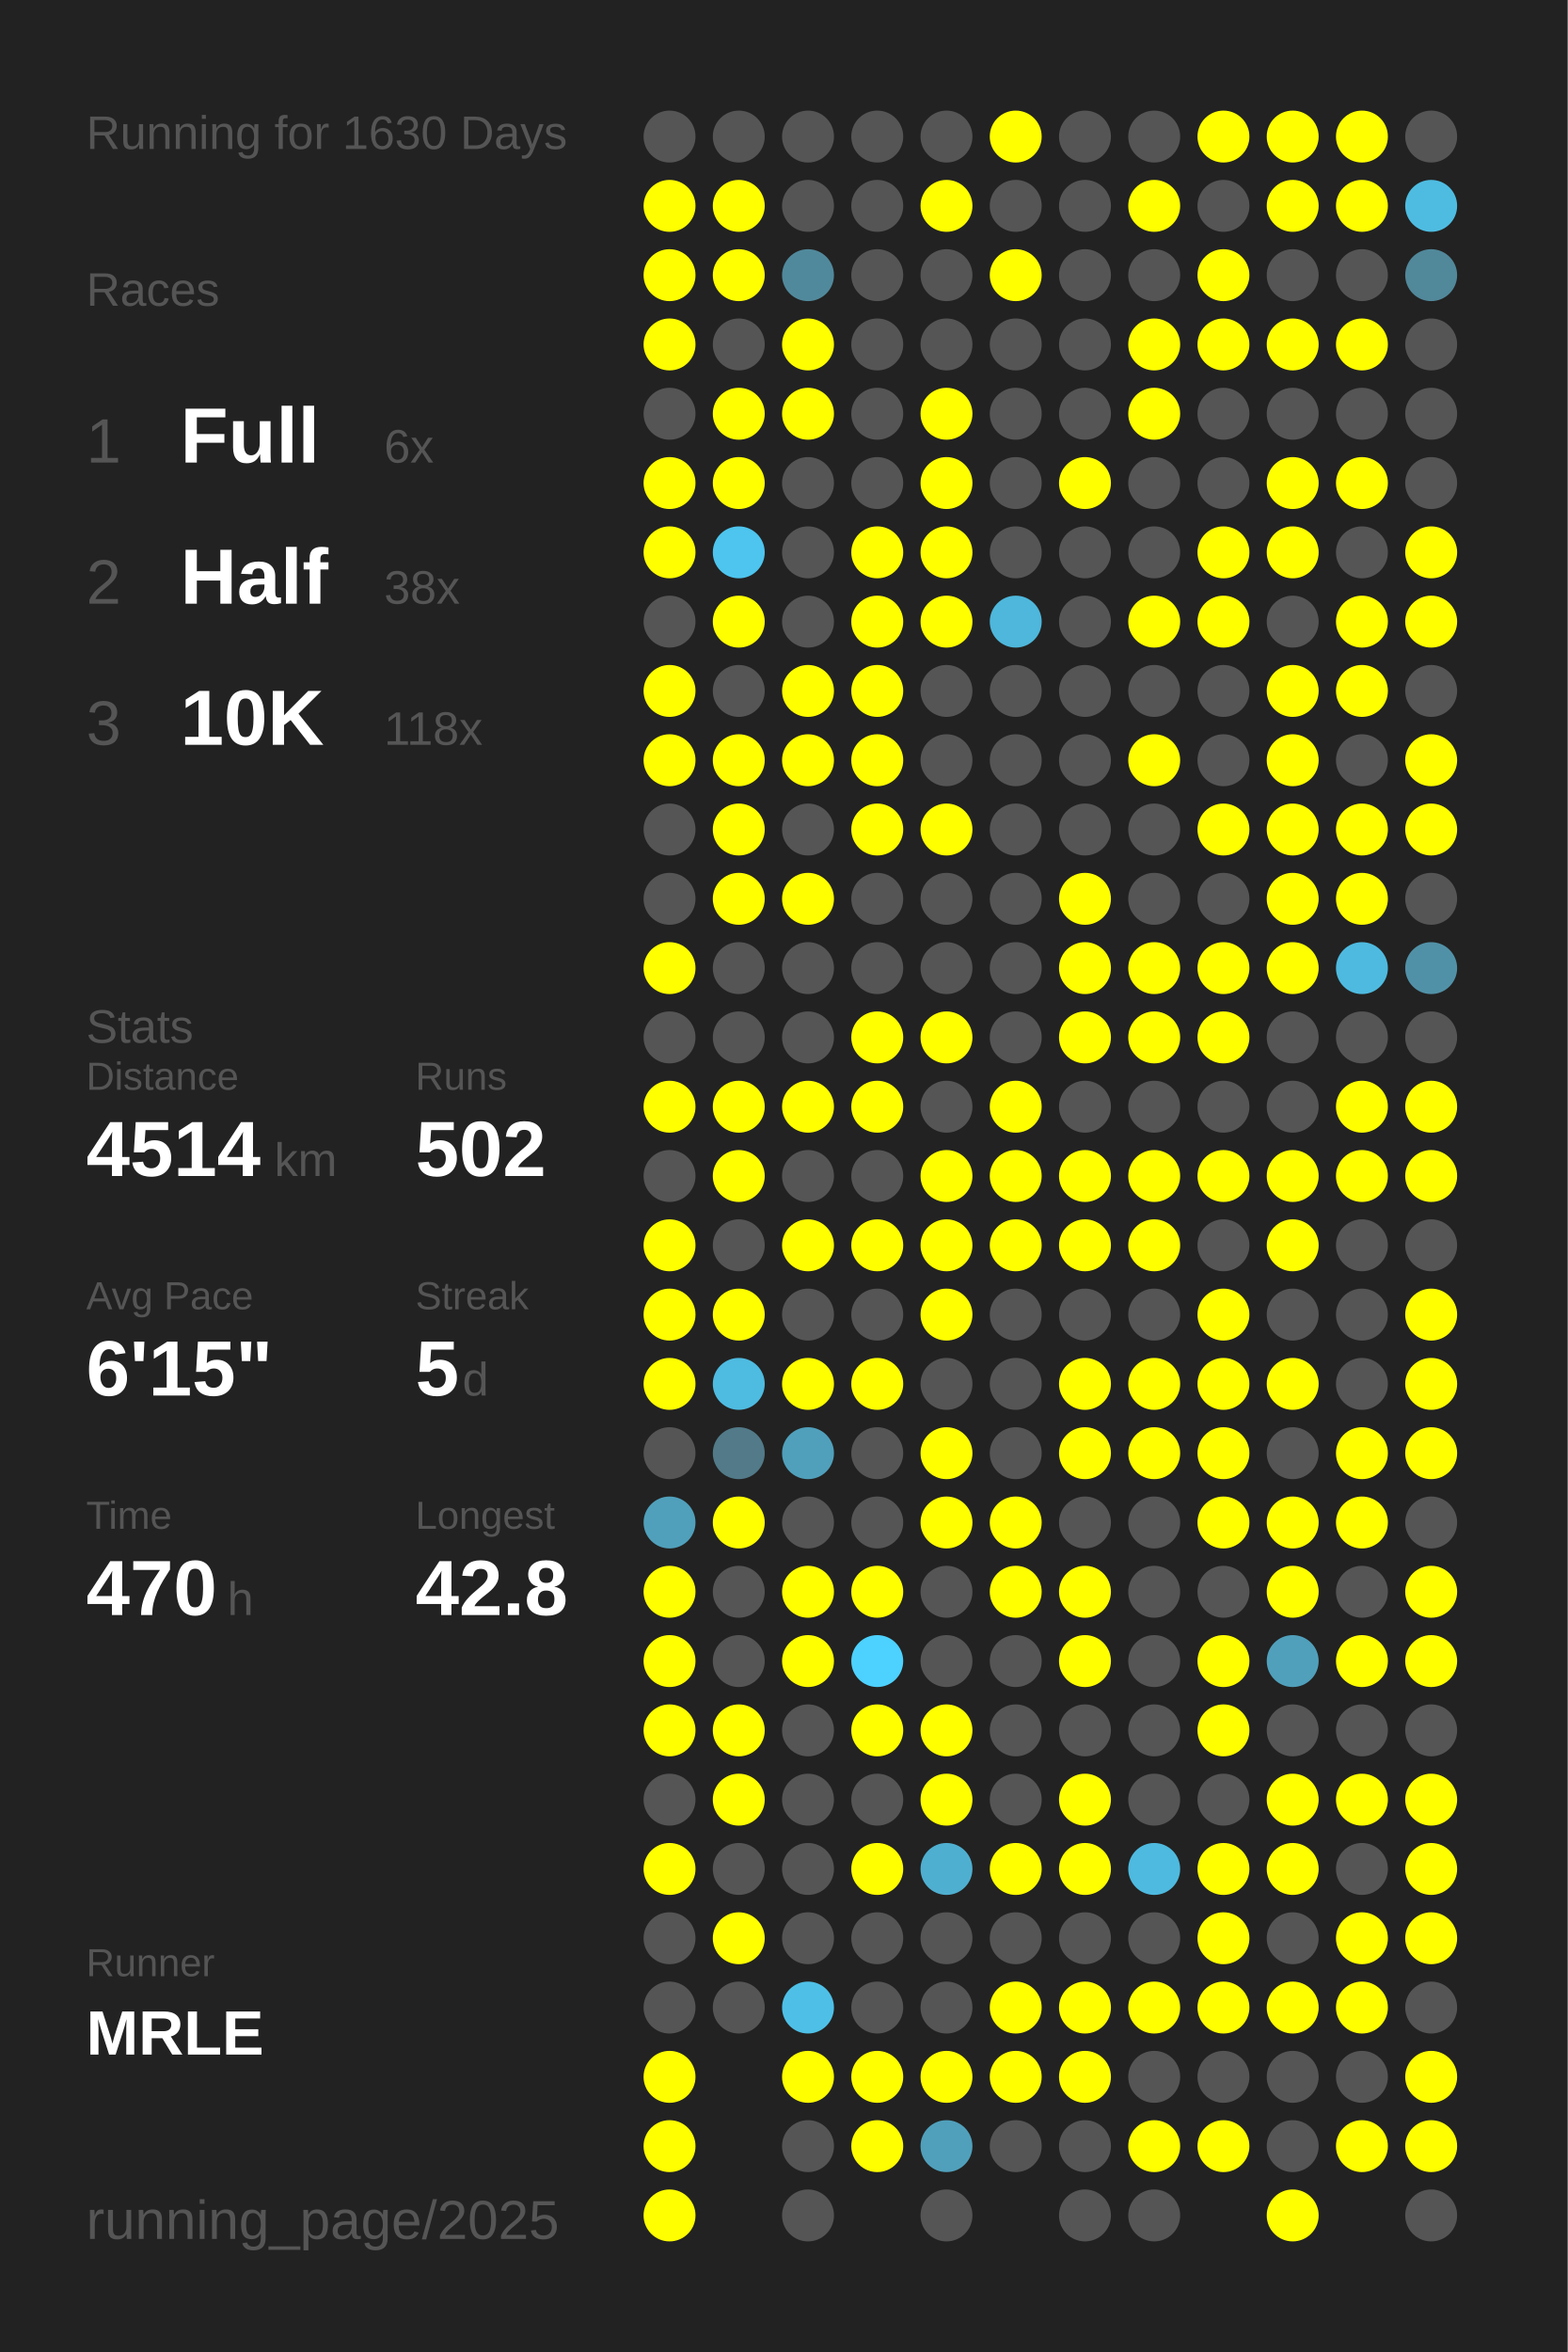
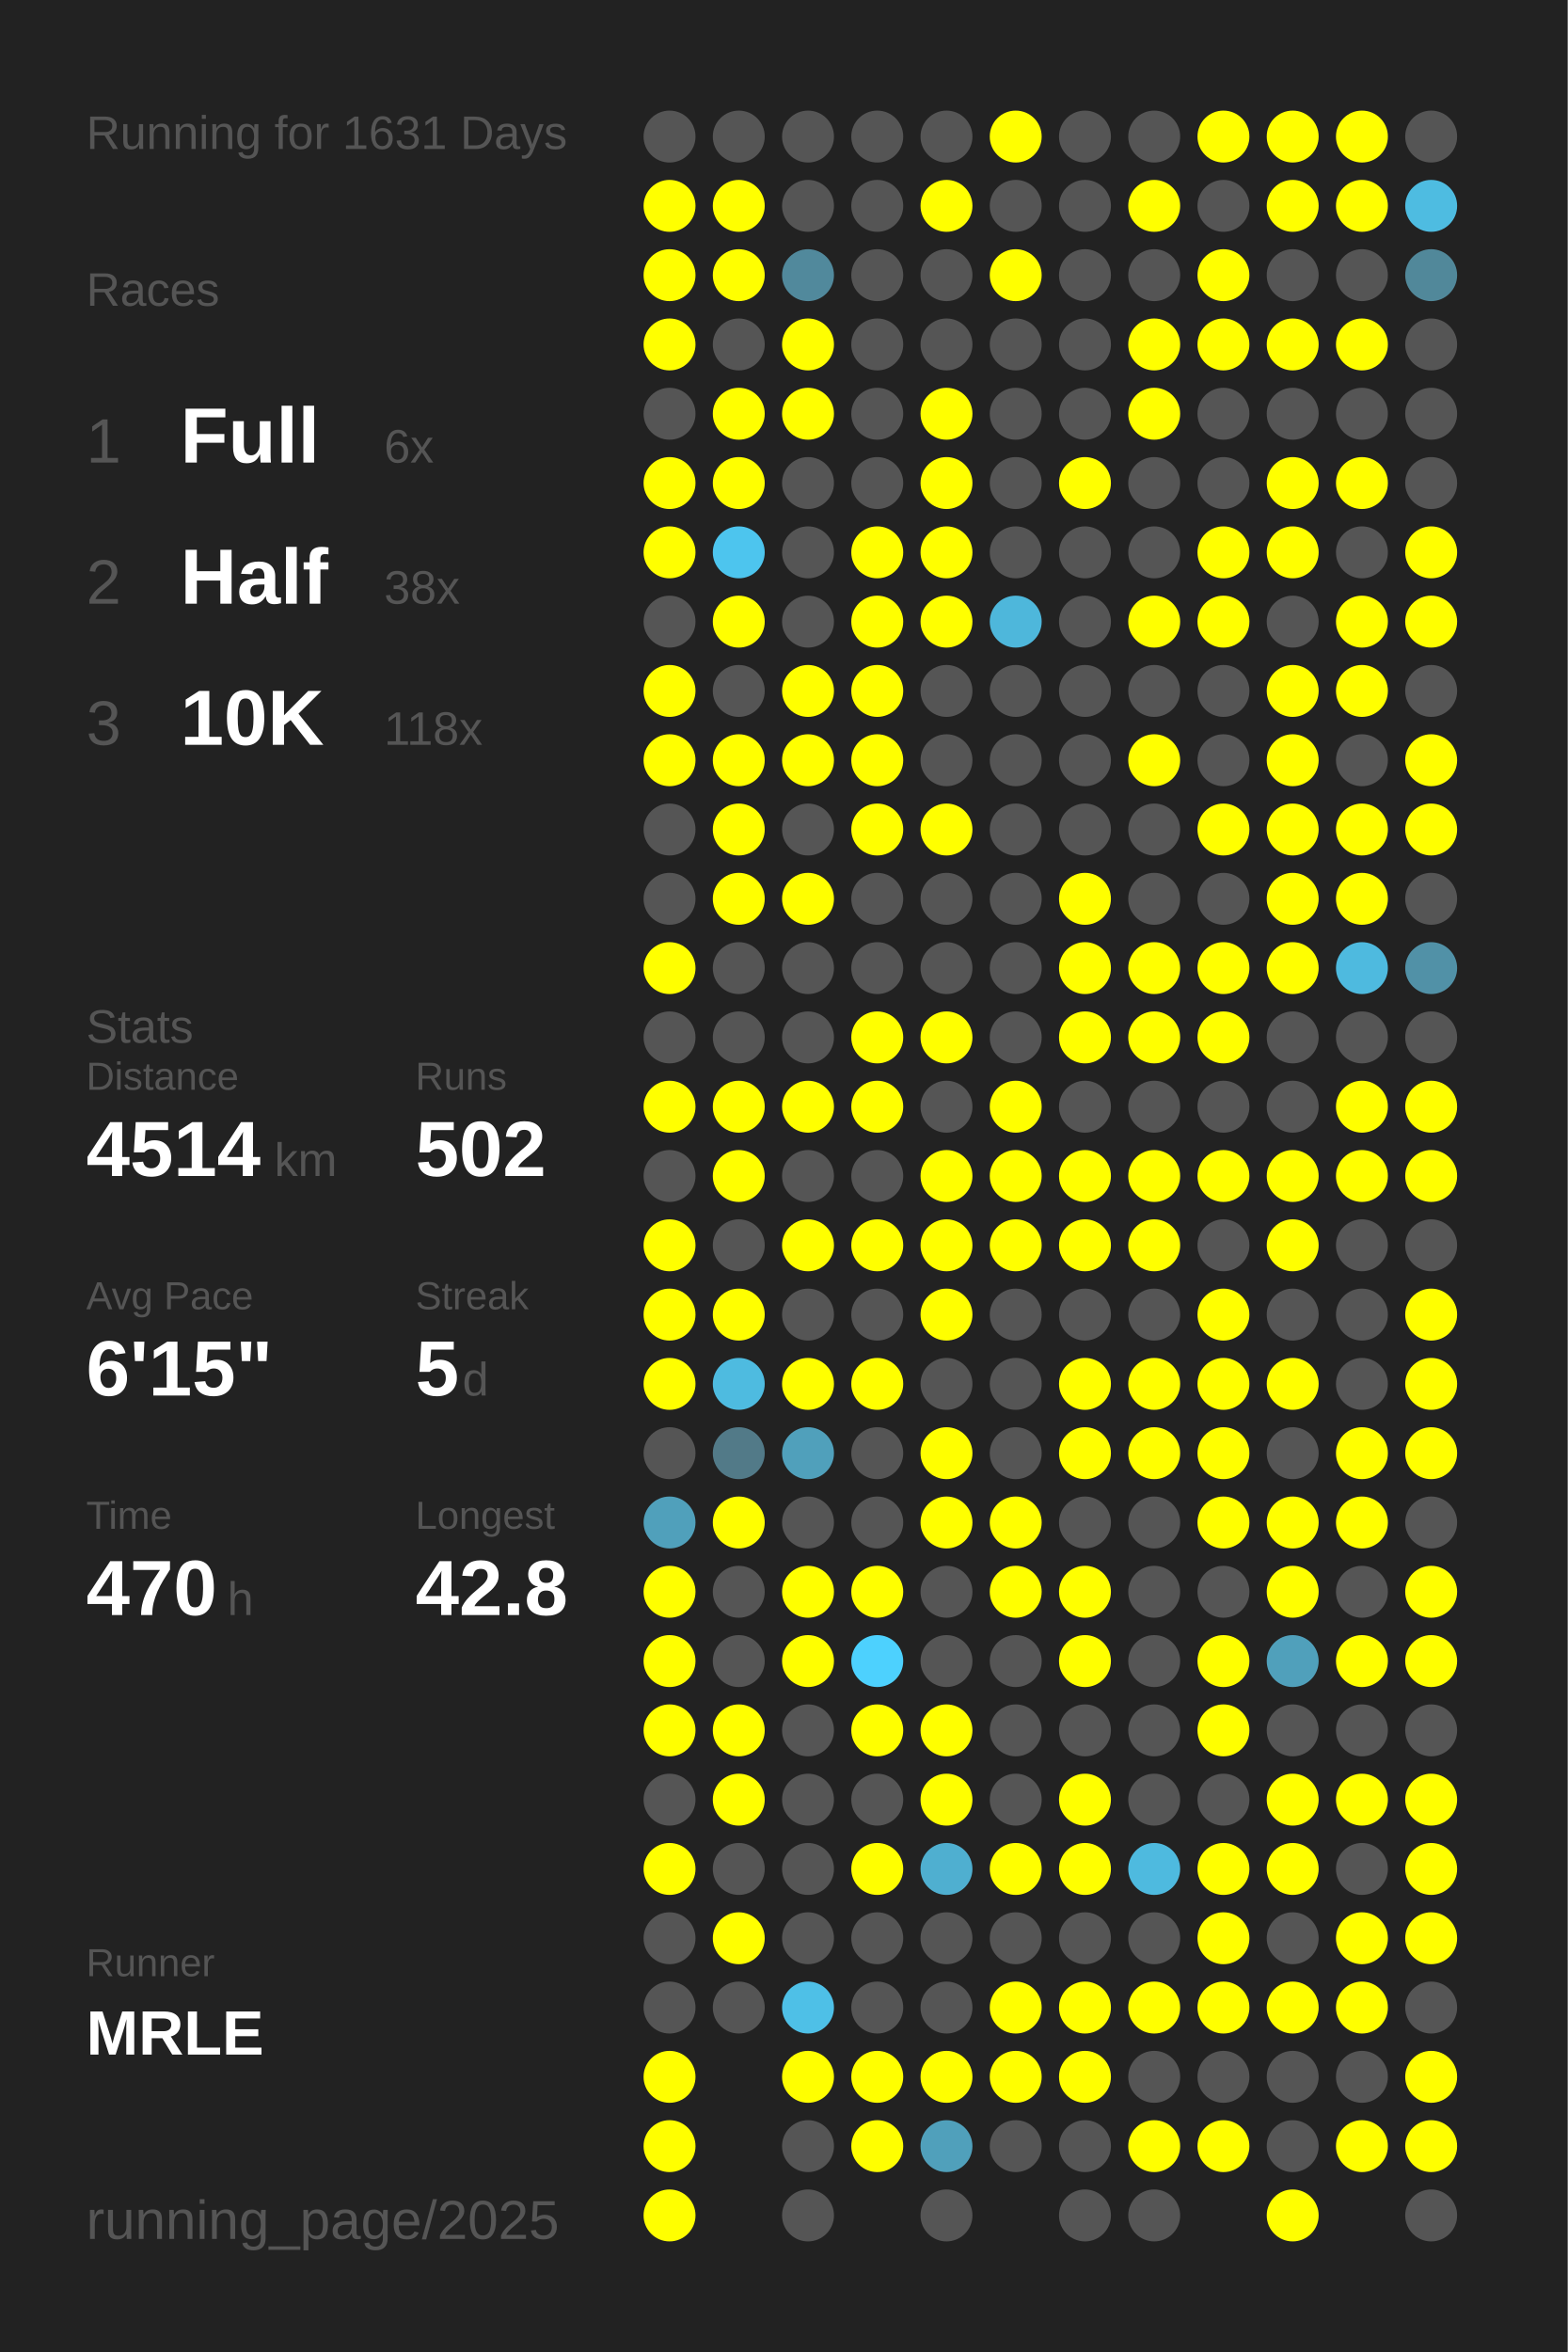
<svg xmlns="http://www.w3.org/2000/svg" baseProfile="full" height="300mm" version="1.1" viewBox="0,0,200,300" width="200mm">
  <defs />
  <rect fill="#222222" height="300" width="200" x="0" y="0" />
-   <text fill="#555555" style="font-size:6px; font-family:Arial;" x="11" y="19">Running for 1630 Days</text>
+   <text fill="#555555" style="font-size:6px; font-family:Arial;" x="11" y="19">Running for 1631 Days</text>
  <text fill="#555555" style="font-size:6px; font-family:Arial;" x="11" y="39">Races</text>
  <text fill="#555555" style="font-size:8px; font-family:Arial;" x="11" y="59">1</text>
  <text fill="#FFFFFF" style="font-size:10px; font-family:Arial; font-weight:bold;" x="23" y="59">Full</text>
  <text fill="#555555" style="font-size:6px; font-family:Arial;" x="49" y="59">6x</text>
  <text fill="#555555" style="font-size:8px; font-family:Arial;" x="11" y="77">2</text>
  <text fill="#FFFFFF" style="font-size:10px; font-family:Arial; font-weight:bold;" x="23" y="77">Half</text>
  <text fill="#555555" style="font-size:6px; font-family:Arial;" x="49" y="77">38x</text>
  <text fill="#555555" style="font-size:8px; font-family:Arial;" x="11" y="95">3</text>
  <text fill="#FFFFFF" style="font-size:10px; font-family:Arial; font-weight:bold;" x="23" y="95">10K</text>
  <text fill="#555555" style="font-size:6px; font-family:Arial;" x="49" y="95">118x</text>
  <text fill="#555555" style="font-size:6px; font-family:Arial;" x="11" y="133">Stats</text>
  <text fill="#555555" style="font-size:5px; font-family:Arial;" x="11" y="139">Distance</text>
  <text fill="#FFFFFF" style="font-size:10px; font-family:Arial; font-weight:bold;" x="11" y="150">4514</text>
  <text fill="#555555" style="font-size:6px; font-family:Arial;" x="35" y="150">km</text>
  <text fill="#555555" style="font-size:5px; font-family:Arial;" x="53" y="139">Runs</text>
  <text fill="#FFFFFF" style="font-size:10px; font-family:Arial; font-weight:bold;" x="53" y="150">502</text>
  <text fill="#555555" style="font-size:5px; font-family:Arial;" x="11" y="167">Avg Pace</text>
  <text fill="#FFFFFF" style="font-size:10px; font-family:Arial; font-weight:bold;" x="11" y="178">6'15"</text>
  <text fill="#555555" style="font-size:5px; font-family:Arial;" x="53" y="167">Streak</text>
  <text fill="#FFFFFF" style="font-size:10px; font-family:Arial; font-weight:bold;" x="53" y="178">5</text>
  <text fill="#555555" style="font-size:6px; font-family:Arial;" x="59" y="178">d</text>
  <text fill="#555555" style="font-size:5px; font-family:Arial;" x="11" y="195">Time</text>
  <text fill="#FFFFFF" style="font-size:10px; font-family:Arial; font-weight:bold;" x="11" y="206">470</text>
  <text fill="#555555" style="font-size:6px; font-family:Arial;" x="29" y="206">h</text>
  <text fill="#555555" style="font-size:5px; font-family:Arial;" x="53" y="195">Longest</text>
  <text fill="#FFFFFF" style="font-size:10px; font-family:Arial; font-weight:bold;" x="53" y="206">42.8</text>
  <text fill="#555555" style="font-size:5px; font-family:Arial;" x="11" y="252.065">Runner</text>
  <text fill="#FFFFFF" style="font-size:8px; font-family:Arial; font-weight:bold;" x="11" y="262.065">MRLE</text>
  <text fill="#555555" style="font-size:7px; font-family:Arial;" x="11" y="285.581">running_page/2025</text>
  <circle cx="85.417" cy="17.419" fill="#555555" r="3.312" />
  <circle cx="85.417" cy="26.258" fill="#FFFF00" r="3.312" />
  <circle cx="85.417" cy="35.097" fill="#FFFF00" r="3.312" />
  <circle cx="85.417" cy="43.935" fill="#FFFF00" r="3.312" />
  <circle cx="85.417" cy="52.774" fill="#555555" r="3.312" />
  <circle cx="85.417" cy="61.613" fill="#FFFF00" r="3.312" />
  <circle cx="85.417" cy="70.452" fill="#FFFF00" r="3.312" />
  <circle cx="85.417" cy="79.29" fill="#555555" r="3.312" />
  <circle cx="85.417" cy="88.129" fill="#FFFF00" r="3.312" />
  <circle cx="85.417" cy="96.968" fill="#FFFF00" r="3.312" />
  <circle cx="85.417" cy="105.806" fill="#555555" r="3.312" />
  <circle cx="85.417" cy="114.645" fill="#555555" r="3.312" />
  <circle cx="85.417" cy="123.484" fill="#FFFF00" r="3.312" />
  <circle cx="85.417" cy="132.323" fill="#555555" r="3.312" />
  <circle cx="85.417" cy="141.161" fill="#FFFF00" r="3.312" />
  <circle cx="85.417" cy="150" fill="#555555" r="3.312" />
  <circle cx="85.417" cy="158.839" fill="#FFFF00" r="3.312" />
  <circle cx="85.417" cy="167.677" fill="#FFFF00" r="3.312" />
  <circle cx="85.417" cy="176.516" fill="#FFFF00" r="3.312" />
  <circle cx="85.417" cy="185.355" fill="#555555" r="3.312" />
  <circle cx="85.417" cy="194.194" fill="#50a0bb" r="3.312" />
  <circle cx="85.417" cy="203.032" fill="#FFFF00" r="3.312" />
  <circle cx="85.417" cy="211.871" fill="#FFFF00" r="3.312" />
  <circle cx="85.417" cy="220.71" fill="#FFFF00" r="3.312" />
  <circle cx="85.417" cy="229.548" fill="#555555" r="3.312" />
  <circle cx="85.417" cy="238.387" fill="#FFFF00" r="3.312" />
  <circle cx="85.417" cy="247.226" fill="#555555" r="3.312" />
  <circle cx="85.417" cy="256.065" fill="#555555" r="3.312" />
  <circle cx="85.417" cy="264.903" fill="#FFFF00" r="3.312" />
  <circle cx="85.417" cy="273.742" fill="#FFFF00" r="3.312" />
  <circle cx="85.417" cy="282.581" fill="#FFFF00" r="3.312" />
  <circle cx="94.25" cy="17.419" fill="#555555" r="3.312" />
  <circle cx="94.25" cy="26.258" fill="#FFFF00" r="3.312" />
  <circle cx="94.25" cy="35.097" fill="#FFFF00" r="3.312" />
  <circle cx="94.25" cy="43.935" fill="#555555" r="3.312" />
  <circle cx="94.25" cy="52.774" fill="#FFFF00" r="3.312" />
  <circle cx="94.25" cy="61.613" fill="#FFFF00" r="3.312" />
  <circle cx="94.25" cy="70.452" fill="#4dc5ee" r="3.312" />
  <circle cx="94.25" cy="79.29" fill="#FFFF00" r="3.312" />
  <circle cx="94.25" cy="88.129" fill="#555555" r="3.312" />
  <circle cx="94.25" cy="96.968" fill="#FFFF00" r="3.312" />
  <circle cx="94.25" cy="105.806" fill="#FFFF00" r="3.312" />
  <circle cx="94.25" cy="114.645" fill="#FFFF00" r="3.312" />
  <circle cx="94.25" cy="123.484" fill="#555555" r="3.312" />
  <circle cx="94.25" cy="132.323" fill="#555555" r="3.312" />
  <circle cx="94.25" cy="141.161" fill="#FFFF00" r="3.312" />
  <circle cx="94.25" cy="150" fill="#FFFF00" r="3.312" />
  <circle cx="94.25" cy="158.839" fill="#555555" r="3.312" />
  <circle cx="94.25" cy="167.677" fill="#FFFF00" r="3.312" />
  <circle cx="94.25" cy="176.516" fill="#4ebbe0" r="3.312" />
  <circle cx="94.25" cy="185.355" fill="#527a88" r="3.312" />
  <circle cx="94.25" cy="194.194" fill="#FFFF00" r="3.312" />
  <circle cx="94.25" cy="203.032" fill="#555555" r="3.312" />
  <circle cx="94.25" cy="211.871" fill="#555555" r="3.312" />
  <circle cx="94.25" cy="220.71" fill="#FFFF00" r="3.312" />
  <circle cx="94.25" cy="229.548" fill="#FFFF00" r="3.312" />
  <circle cx="94.25" cy="238.387" fill="#555555" r="3.312" />
  <circle cx="94.25" cy="247.226" fill="#FFFF00" r="3.312" />
  <circle cx="94.25" cy="256.065" fill="#555555" r="3.312" />
  <circle cx="103.083" cy="17.419" fill="#555555" r="3.312" />
  <circle cx="103.083" cy="26.258" fill="#555555" r="3.312" />
  <circle cx="103.083" cy="35.097" fill="#51899c" r="3.312" />
  <circle cx="103.083" cy="43.935" fill="#FFFF00" r="3.312" />
  <circle cx="103.083" cy="52.774" fill="#FFFF00" r="3.312" />
  <circle cx="103.083" cy="61.613" fill="#555555" r="3.312" />
  <circle cx="103.083" cy="70.452" fill="#555555" r="3.312" />
  <circle cx="103.083" cy="79.29" fill="#555555" r="3.312" />
  <circle cx="103.083" cy="88.129" fill="#FFFF00" r="3.312" />
  <circle cx="103.083" cy="96.968" fill="#FFFF00" r="3.312" />
  <circle cx="103.083" cy="105.806" fill="#555555" r="3.312" />
  <circle cx="103.083" cy="114.645" fill="#FFFF00" r="3.312" />
  <circle cx="103.083" cy="123.484" fill="#555555" r="3.312" />
  <circle cx="103.083" cy="132.323" fill="#555555" r="3.312" />
  <circle cx="103.083" cy="141.161" fill="#FFFF00" r="3.312" />
  <circle cx="103.083" cy="150" fill="#555555" r="3.312" />
  <circle cx="103.083" cy="158.839" fill="#FFFF00" r="3.312" />
  <circle cx="103.083" cy="167.677" fill="#555555" r="3.312" />
  <circle cx="103.083" cy="176.516" fill="#FFFF00" r="3.312" />
  <circle cx="103.083" cy="185.355" fill="#50a0bb" r="3.312" />
  <circle cx="103.083" cy="194.194" fill="#555555" r="3.312" />
  <circle cx="103.083" cy="203.032" fill="#FFFF00" r="3.312" />
  <circle cx="103.083" cy="211.871" fill="#FFFF00" r="3.312" />
  <circle cx="103.083" cy="220.71" fill="#555555" r="3.312" />
  <circle cx="103.083" cy="229.548" fill="#555555" r="3.312" />
  <circle cx="103.083" cy="238.387" fill="#555555" r="3.312" />
  <circle cx="103.083" cy="247.226" fill="#555555" r="3.312" />
  <circle cx="103.083" cy="256.065" fill="#4ec0e7" r="3.312" />
  <circle cx="103.083" cy="264.903" fill="#FFFF00" r="3.312" />
  <circle cx="103.083" cy="273.742" fill="#555555" r="3.312" />
  <circle cx="103.083" cy="282.581" fill="#555555" r="3.312" />
  <circle cx="111.917" cy="17.419" fill="#555555" r="3.312" />
  <circle cx="111.917" cy="26.258" fill="#555555" r="3.312" />
  <circle cx="111.917" cy="35.097" fill="#555555" r="3.312" />
  <circle cx="111.917" cy="43.935" fill="#555555" r="3.312" />
  <circle cx="111.917" cy="52.774" fill="#555555" r="3.312" />
  <circle cx="111.917" cy="61.613" fill="#555555" r="3.312" />
  <circle cx="111.917" cy="70.452" fill="#FFFF00" r="3.312" />
  <circle cx="111.917" cy="79.29" fill="#FFFF00" r="3.312" />
  <circle cx="111.917" cy="88.129" fill="#FFFF00" r="3.312" />
  <circle cx="111.917" cy="96.968" fill="#FFFF00" r="3.312" />
  <circle cx="111.917" cy="105.806" fill="#FFFF00" r="3.312" />
  <circle cx="111.917" cy="114.645" fill="#555555" r="3.312" />
  <circle cx="111.917" cy="123.484" fill="#555555" r="3.312" />
  <circle cx="111.917" cy="132.323" fill="#FFFF00" r="3.312" />
  <circle cx="111.917" cy="141.161" fill="#FFFF00" r="3.312" />
  <circle cx="111.917" cy="150" fill="#555555" r="3.312" />
  <circle cx="111.917" cy="158.839" fill="#FFFF00" r="3.312" />
  <circle cx="111.917" cy="167.677" fill="#555555" r="3.312" />
  <circle cx="111.917" cy="176.516" fill="#FFFF00" r="3.312" />
  <circle cx="111.917" cy="185.355" fill="#555555" r="3.312" />
  <circle cx="111.917" cy="194.194" fill="#555555" r="3.312" />
  <circle cx="111.917" cy="203.032" fill="#FFFF00" r="3.312" />
  <circle cx="111.917" cy="211.871" fill="#4dd1fe" r="3.312" />
  <circle cx="111.917" cy="220.71" fill="#FFFF00" r="3.312" />
  <circle cx="111.917" cy="229.548" fill="#555555" r="3.312" />
  <circle cx="111.917" cy="238.387" fill="#FFFF00" r="3.312" />
  <circle cx="111.917" cy="247.226" fill="#555555" r="3.312" />
  <circle cx="111.917" cy="256.065" fill="#555555" r="3.312" />
  <circle cx="111.917" cy="264.903" fill="#FFFF00" r="3.312" />
  <circle cx="111.917" cy="273.742" fill="#FFFF00" r="3.312" />
  <circle cx="120.75" cy="17.419" fill="#555555" r="3.312" />
  <circle cx="120.75" cy="26.258" fill="#FFFF00" r="3.312" />
  <circle cx="120.75" cy="35.097" fill="#555555" r="3.312" />
  <circle cx="120.75" cy="43.935" fill="#555555" r="3.312" />
  <circle cx="120.75" cy="52.774" fill="#FFFF00" r="3.312" />
  <circle cx="120.75" cy="61.613" fill="#FFFF00" r="3.312" />
  <circle cx="120.75" cy="70.452" fill="#FFFF00" r="3.312" />
  <circle cx="120.75" cy="79.29" fill="#FFFF00" r="3.312" />
  <circle cx="120.75" cy="88.129" fill="#555555" r="3.312" />
  <circle cx="120.75" cy="96.968" fill="#555555" r="3.312" />
  <circle cx="120.75" cy="105.806" fill="#FFFF00" r="3.312" />
  <circle cx="120.75" cy="114.645" fill="#555555" r="3.312" />
  <circle cx="120.75" cy="123.484" fill="#555555" r="3.312" />
  <circle cx="120.75" cy="132.323" fill="#FFFF00" r="3.312" />
  <circle cx="120.75" cy="141.161" fill="#555555" r="3.312" />
  <circle cx="120.75" cy="150" fill="#FFFF00" r="3.312" />
  <circle cx="120.75" cy="158.839" fill="#FFFF00" r="3.312" />
  <circle cx="120.75" cy="167.677" fill="#FFFF00" r="3.312" />
  <circle cx="120.75" cy="176.516" fill="#555555" r="3.312" />
  <circle cx="120.75" cy="185.355" fill="#FFFF00" r="3.312" />
  <circle cx="120.75" cy="194.194" fill="#FFFF00" r="3.312" />
  <circle cx="120.75" cy="203.032" fill="#555555" r="3.312" />
  <circle cx="120.75" cy="211.871" fill="#555555" r="3.312" />
  <circle cx="120.75" cy="220.71" fill="#FFFF00" r="3.312" />
  <circle cx="120.75" cy="229.548" fill="#FFFF00" r="3.312" />
  <circle cx="120.75" cy="238.387" fill="#4fafd0" r="3.312" />
  <circle cx="120.75" cy="247.226" fill="#555555" r="3.312" />
  <circle cx="120.75" cy="256.065" fill="#555555" r="3.312" />
  <circle cx="120.75" cy="264.903" fill="#FFFF00" r="3.312" />
  <circle cx="120.75" cy="273.742" fill="#50a0bb" r="3.312" />
  <circle cx="120.75" cy="282.581" fill="#555555" r="3.312" />
  <circle cx="129.583" cy="17.419" fill="#FFFF00" r="3.312" />
  <circle cx="129.583" cy="26.258" fill="#555555" r="3.312" />
  <circle cx="129.583" cy="35.097" fill="#FFFF00" r="3.312" />
  <circle cx="129.583" cy="43.935" fill="#555555" r="3.312" />
  <circle cx="129.583" cy="52.774" fill="#555555" r="3.312" />
  <circle cx="129.583" cy="61.613" fill="#555555" r="3.312" />
  <circle cx="129.583" cy="70.452" fill="#555555" r="3.312" />
  <circle cx="129.583" cy="79.29" fill="#4eb7db" r="3.312" />
  <circle cx="129.583" cy="88.129" fill="#555555" r="3.312" />
  <circle cx="129.583" cy="96.968" fill="#555555" r="3.312" />
  <circle cx="129.583" cy="105.806" fill="#555555" r="3.312" />
  <circle cx="129.583" cy="114.645" fill="#555555" r="3.312" />
  <circle cx="129.583" cy="123.484" fill="#555555" r="3.312" />
  <circle cx="129.583" cy="132.323" fill="#555555" r="3.312" />
  <circle cx="129.583" cy="141.161" fill="#FFFF00" r="3.312" />
  <circle cx="129.583" cy="150" fill="#FFFF00" r="3.312" />
  <circle cx="129.583" cy="158.839" fill="#FFFF00" r="3.312" />
  <circle cx="129.583" cy="167.677" fill="#555555" r="3.312" />
  <circle cx="129.583" cy="176.516" fill="#555555" r="3.312" />
  <circle cx="129.583" cy="185.355" fill="#555555" r="3.312" />
  <circle cx="129.583" cy="194.194" fill="#FFFF00" r="3.312" />
  <circle cx="129.583" cy="203.032" fill="#FFFF00" r="3.312" />
  <circle cx="129.583" cy="211.871" fill="#555555" r="3.312" />
  <circle cx="129.583" cy="220.71" fill="#555555" r="3.312" />
  <circle cx="129.583" cy="229.548" fill="#555555" r="3.312" />
  <circle cx="129.583" cy="238.387" fill="#FFFF00" r="3.312" />
  <circle cx="129.583" cy="247.226" fill="#555555" r="3.312" />
  <circle cx="129.583" cy="256.065" fill="#FFFF00" r="3.312" />
  <circle cx="129.583" cy="264.903" fill="#FFFF00" r="3.312" />
  <circle cx="129.583" cy="273.742" fill="#555555" r="3.312" />
  <circle cx="138.417" cy="17.419" fill="#555555" r="3.312" />
  <circle cx="138.417" cy="26.258" fill="#555555" r="3.312" />
  <circle cx="138.417" cy="35.097" fill="#555555" r="3.312" />
  <circle cx="138.417" cy="43.935" fill="#555555" r="3.312" />
  <circle cx="138.417" cy="52.774" fill="#555555" r="3.312" />
  <circle cx="138.417" cy="61.613" fill="#FFFF00" r="3.312" />
  <circle cx="138.417" cy="70.452" fill="#555555" r="3.312" />
  <circle cx="138.417" cy="79.29" fill="#555555" r="3.312" />
  <circle cx="138.417" cy="88.129" fill="#555555" r="3.312" />
  <circle cx="138.417" cy="96.968" fill="#555555" r="3.312" />
  <circle cx="138.417" cy="105.806" fill="#555555" r="3.312" />
  <circle cx="138.417" cy="114.645" fill="#FFFF00" r="3.312" />
  <circle cx="138.417" cy="123.484" fill="#FFFF00" r="3.312" />
  <circle cx="138.417" cy="132.323" fill="#FFFF00" r="3.312" />
  <circle cx="138.417" cy="141.161" fill="#555555" r="3.312" />
  <circle cx="138.417" cy="150" fill="#FFFF00" r="3.312" />
  <circle cx="138.417" cy="158.839" fill="#FFFF00" r="3.312" />
  <circle cx="138.417" cy="167.677" fill="#555555" r="3.312" />
  <circle cx="138.417" cy="176.516" fill="#FFFF00" r="3.312" />
  <circle cx="138.417" cy="185.355" fill="#FFFF00" r="3.312" />
  <circle cx="138.417" cy="194.194" fill="#555555" r="3.312" />
  <circle cx="138.417" cy="203.032" fill="#FFFF00" r="3.312" />
  <circle cx="138.417" cy="211.871" fill="#FFFF00" r="3.312" />
  <circle cx="138.417" cy="220.71" fill="#555555" r="3.312" />
  <circle cx="138.417" cy="229.548" fill="#FFFF00" r="3.312" />
  <circle cx="138.417" cy="238.387" fill="#FFFF00" r="3.312" />
  <circle cx="138.417" cy="247.226" fill="#555555" r="3.312" />
  <circle cx="138.417" cy="256.065" fill="#FFFF00" r="3.312" />
  <circle cx="138.417" cy="264.903" fill="#FFFF00" r="3.312" />
  <circle cx="138.417" cy="273.742" fill="#555555" r="3.312" />
  <circle cx="138.417" cy="282.581" fill="#555555" r="3.312" />
  <circle cx="147.25" cy="17.419" fill="#555555" r="3.312" />
  <circle cx="147.25" cy="26.258" fill="#FFFF00" r="3.312" />
  <circle cx="147.25" cy="35.097" fill="#555555" r="3.312" />
  <circle cx="147.25" cy="43.935" fill="#FFFF00" r="3.312" />
  <circle cx="147.25" cy="52.774" fill="#FFFF00" r="3.312" />
  <circle cx="147.25" cy="61.613" fill="#555555" r="3.312" />
  <circle cx="147.25" cy="70.452" fill="#555555" r="3.312" />
  <circle cx="147.25" cy="79.29" fill="#FFFF00" r="3.312" />
  <circle cx="147.25" cy="88.129" fill="#555555" r="3.312" />
  <circle cx="147.25" cy="96.968" fill="#FFFF00" r="3.312" />
  <circle cx="147.25" cy="105.806" fill="#555555" r="3.312" />
  <circle cx="147.25" cy="114.645" fill="#555555" r="3.312" />
  <circle cx="147.25" cy="123.484" fill="#FFFF00" r="3.312" />
  <circle cx="147.25" cy="132.323" fill="#FFFF00" r="3.312" />
  <circle cx="147.25" cy="141.161" fill="#555555" r="3.312" />
  <circle cx="147.25" cy="150" fill="#FFFF00" r="3.312" />
  <circle cx="147.25" cy="158.839" fill="#FFFF00" r="3.312" />
  <circle cx="147.25" cy="167.677" fill="#555555" r="3.312" />
  <circle cx="147.25" cy="176.516" fill="#FFFF00" r="3.312" />
  <circle cx="147.25" cy="185.355" fill="#FFFF00" r="3.312" />
  <circle cx="147.25" cy="194.194" fill="#555555" r="3.312" />
  <circle cx="147.25" cy="203.032" fill="#555555" r="3.312" />
  <circle cx="147.25" cy="211.871" fill="#555555" r="3.312" />
  <circle cx="147.25" cy="220.71" fill="#555555" r="3.312" />
  <circle cx="147.25" cy="229.548" fill="#555555" r="3.312" />
  <circle cx="147.25" cy="238.387" fill="#4ebadf" r="3.312" />
  <circle cx="147.25" cy="247.226" fill="#555555" r="3.312" />
  <circle cx="147.25" cy="256.065" fill="#FFFF00" r="3.312" />
  <circle cx="147.25" cy="264.903" fill="#555555" r="3.312" />
  <circle cx="147.25" cy="273.742" fill="#FFFF00" r="3.312" />
  <circle cx="147.25" cy="282.581" fill="#555555" r="3.312" />
  <circle cx="156.083" cy="17.419" fill="#FFFF00" r="3.312" />
  <circle cx="156.083" cy="26.258" fill="#555555" r="3.312" />
  <circle cx="156.083" cy="35.097" fill="#FFFF00" r="3.312" />
  <circle cx="156.083" cy="43.935" fill="#FFFF00" r="3.312" />
  <circle cx="156.083" cy="52.774" fill="#555555" r="3.312" />
  <circle cx="156.083" cy="61.613" fill="#555555" r="3.312" />
  <circle cx="156.083" cy="70.452" fill="#FFFF00" r="3.312" />
  <circle cx="156.083" cy="79.29" fill="#FFFF00" r="3.312" />
  <circle cx="156.083" cy="88.129" fill="#555555" r="3.312" />
  <circle cx="156.083" cy="96.968" fill="#555555" r="3.312" />
  <circle cx="156.083" cy="105.806" fill="#FFFF00" r="3.312" />
  <circle cx="156.083" cy="114.645" fill="#555555" r="3.312" />
  <circle cx="156.083" cy="123.484" fill="#FFFF00" r="3.312" />
  <circle cx="156.083" cy="132.323" fill="#FFFF00" r="3.312" />
  <circle cx="156.083" cy="141.161" fill="#555555" r="3.312" />
  <circle cx="156.083" cy="150" fill="#FFFF00" r="3.312" />
  <circle cx="156.083" cy="158.839" fill="#555555" r="3.312" />
  <circle cx="156.083" cy="167.677" fill="#FFFF00" r="3.312" />
  <circle cx="156.083" cy="176.516" fill="#FFFF00" r="3.312" />
  <circle cx="156.083" cy="185.355" fill="#FFFF00" r="3.312" />
  <circle cx="156.083" cy="194.194" fill="#FFFF00" r="3.312" />
  <circle cx="156.083" cy="203.032" fill="#555555" r="3.312" />
  <circle cx="156.083" cy="211.871" fill="#FFFF00" r="3.312" />
  <circle cx="156.083" cy="220.71" fill="#FFFF00" r="3.312" />
  <circle cx="156.083" cy="229.548" fill="#555555" r="3.312" />
  <circle cx="156.083" cy="238.387" fill="#FFFF00" r="3.312" />
  <circle cx="156.083" cy="247.226" fill="#FFFF00" r="3.312" />
  <circle cx="156.083" cy="256.065" fill="#FFFF00" r="3.312" />
  <circle cx="156.083" cy="264.903" fill="#555555" r="3.312" />
  <circle cx="156.083" cy="273.742" fill="#FFFF00" r="3.312" />
  <circle cx="164.917" cy="17.419" fill="#FFFF00" r="3.312" />
  <circle cx="164.917" cy="26.258" fill="#FFFF00" r="3.312" />
  <circle cx="164.917" cy="35.097" fill="#555555" r="3.312" />
  <circle cx="164.917" cy="43.935" fill="#FFFF00" r="3.312" />
  <circle cx="164.917" cy="52.774" fill="#555555" r="3.312" />
  <circle cx="164.917" cy="61.613" fill="#FFFF00" r="3.312" />
  <circle cx="164.917" cy="70.452" fill="#FFFF00" r="3.312" />
  <circle cx="164.917" cy="79.29" fill="#555555" r="3.312" />
  <circle cx="164.917" cy="88.129" fill="#FFFF00" r="3.312" />
  <circle cx="164.917" cy="96.968" fill="#FFFF00" r="3.312" />
  <circle cx="164.917" cy="105.806" fill="#FFFF00" r="3.312" />
  <circle cx="164.917" cy="114.645" fill="#FFFF00" r="3.312" />
  <circle cx="164.917" cy="123.484" fill="#FFFF00" r="3.312" />
  <circle cx="164.917" cy="132.323" fill="#555555" r="3.312" />
  <circle cx="164.917" cy="141.161" fill="#555555" r="3.312" />
  <circle cx="164.917" cy="150" fill="#FFFF00" r="3.312" />
  <circle cx="164.917" cy="158.839" fill="#FFFF00" r="3.312" />
  <circle cx="164.917" cy="167.677" fill="#555555" r="3.312" />
  <circle cx="164.917" cy="176.516" fill="#FFFF00" r="3.312" />
  <circle cx="164.917" cy="185.355" fill="#555555" r="3.312" />
  <circle cx="164.917" cy="194.194" fill="#FFFF00" r="3.312" />
  <circle cx="164.917" cy="203.032" fill="#FFFF00" r="3.312" />
  <circle cx="164.917" cy="211.871" fill="#50a0bb" r="3.312" />
  <circle cx="164.917" cy="220.71" fill="#555555" r="3.312" />
  <circle cx="164.917" cy="229.548" fill="#FFFF00" r="3.312" />
  <circle cx="164.917" cy="238.387" fill="#FFFF00" r="3.312" />
  <circle cx="164.917" cy="247.226" fill="#555555" r="3.312" />
  <circle cx="164.917" cy="256.065" fill="#FFFF00" r="3.312" />
  <circle cx="164.917" cy="264.903" fill="#555555" r="3.312" />
  <circle cx="164.917" cy="273.742" fill="#555555" r="3.312" />
  <circle cx="164.917" cy="282.581" fill="#FFFF00" r="3.312" />
  <circle cx="173.75" cy="17.419" fill="#FFFF00" r="3.312" />
  <circle cx="173.75" cy="26.258" fill="#FFFF00" r="3.312" />
  <circle cx="173.75" cy="35.097" fill="#555555" r="3.312" />
  <circle cx="173.75" cy="43.935" fill="#FFFF00" r="3.312" />
  <circle cx="173.75" cy="52.774" fill="#555555" r="3.312" />
  <circle cx="173.75" cy="61.613" fill="#FFFF00" r="3.312" />
  <circle cx="173.75" cy="70.452" fill="#555555" r="3.312" />
  <circle cx="173.75" cy="79.29" fill="#FFFF00" r="3.312" />
  <circle cx="173.75" cy="88.129" fill="#FFFF00" r="3.312" />
  <circle cx="173.75" cy="96.968" fill="#555555" r="3.312" />
  <circle cx="173.75" cy="105.806" fill="#FFFF00" r="3.312" />
  <circle cx="173.75" cy="114.645" fill="#FFFF00" r="3.312" />
  <circle cx="173.75" cy="123.484" fill="#4ebadf" r="3.312" />
  <circle cx="173.75" cy="132.323" fill="#555555" r="3.312" />
  <circle cx="173.75" cy="141.161" fill="#FFFF00" r="3.312" />
  <circle cx="173.75" cy="150" fill="#FFFF00" r="3.312" />
  <circle cx="173.75" cy="158.839" fill="#555555" r="3.312" />
  <circle cx="173.75" cy="167.677" fill="#555555" r="3.312" />
  <circle cx="173.75" cy="176.516" fill="#555555" r="3.312" />
  <circle cx="173.75" cy="185.355" fill="#FFFF00" r="3.312" />
  <circle cx="173.75" cy="194.194" fill="#FFFF00" r="3.312" />
  <circle cx="173.75" cy="203.032" fill="#555555" r="3.312" />
  <circle cx="173.75" cy="211.871" fill="#FFFF00" r="3.312" />
  <circle cx="173.75" cy="220.71" fill="#555555" r="3.312" />
  <circle cx="173.75" cy="229.548" fill="#FFFF00" r="3.312" />
  <circle cx="173.75" cy="238.387" fill="#555555" r="3.312" />
  <circle cx="173.75" cy="247.226" fill="#FFFF00" r="3.312" />
  <circle cx="173.75" cy="256.065" fill="#FFFF00" r="3.312" />
  <circle cx="173.75" cy="264.903" fill="#555555" r="3.312" />
  <circle cx="173.75" cy="273.742" fill="#FFFF00" r="3.312" />
  <circle cx="182.583" cy="17.419" fill="#555555" r="3.312" />
  <circle cx="182.583" cy="26.258" fill="#4ebce1" r="3.312" />
  <circle cx="182.583" cy="35.097" fill="#51889a" r="3.312" />
  <circle cx="182.583" cy="43.935" fill="#555555" r="3.312" />
  <circle cx="182.583" cy="52.774" fill="#555555" r="3.312" />
  <circle cx="182.583" cy="61.613" fill="#555555" r="3.312" />
  <circle cx="182.583" cy="70.452" fill="#FFFF00" r="3.312" />
  <circle cx="182.583" cy="79.29" fill="#FFFF00" r="3.312" />
  <circle cx="182.583" cy="88.129" fill="#555555" r="3.312" />
  <circle cx="182.583" cy="96.968" fill="#FFFF00" r="3.312" />
  <circle cx="182.583" cy="105.806" fill="#FFFF00" r="3.312" />
  <circle cx="182.583" cy="114.645" fill="#555555" r="3.312" />
  <circle cx="182.583" cy="123.484" fill="#5191a7" r="3.312" />
  <circle cx="182.583" cy="132.323" fill="#555555" r="3.312" />
  <circle cx="182.583" cy="141.161" fill="#FFFF00" r="3.312" />
  <circle cx="182.583" cy="150" fill="#FFFF00" r="3.312" />
  <circle cx="182.583" cy="158.839" fill="#555555" r="3.312" />
  <circle cx="182.583" cy="167.677" fill="#FFFF00" r="3.312" />
  <circle cx="182.583" cy="176.516" fill="#FFFF00" r="3.312" />
  <circle cx="182.583" cy="185.355" fill="#FFFF00" r="3.312" />
  <circle cx="182.583" cy="194.194" fill="#555555" r="3.312" />
  <circle cx="182.583" cy="203.032" fill="#FFFF00" r="3.312" />
  <circle cx="182.583" cy="211.871" fill="#FFFF00" r="3.312" />
  <circle cx="182.583" cy="220.71" fill="#555555" r="3.312" />
  <circle cx="182.583" cy="229.548" fill="#FFFF00" r="3.312" />
  <circle cx="182.583" cy="238.387" fill="#FFFF00" r="3.312" />
  <circle cx="182.583" cy="247.226" fill="#FFFF00" r="3.312" />
  <circle cx="182.583" cy="256.065" fill="#555555" r="3.312" />
  <circle cx="182.583" cy="264.903" fill="#FFFF00" r="3.312" />
  <circle cx="182.583" cy="273.742" fill="#FFFF00" r="3.312" />
  <circle cx="182.583" cy="282.581" fill="#555555" r="3.312" />
</svg>
